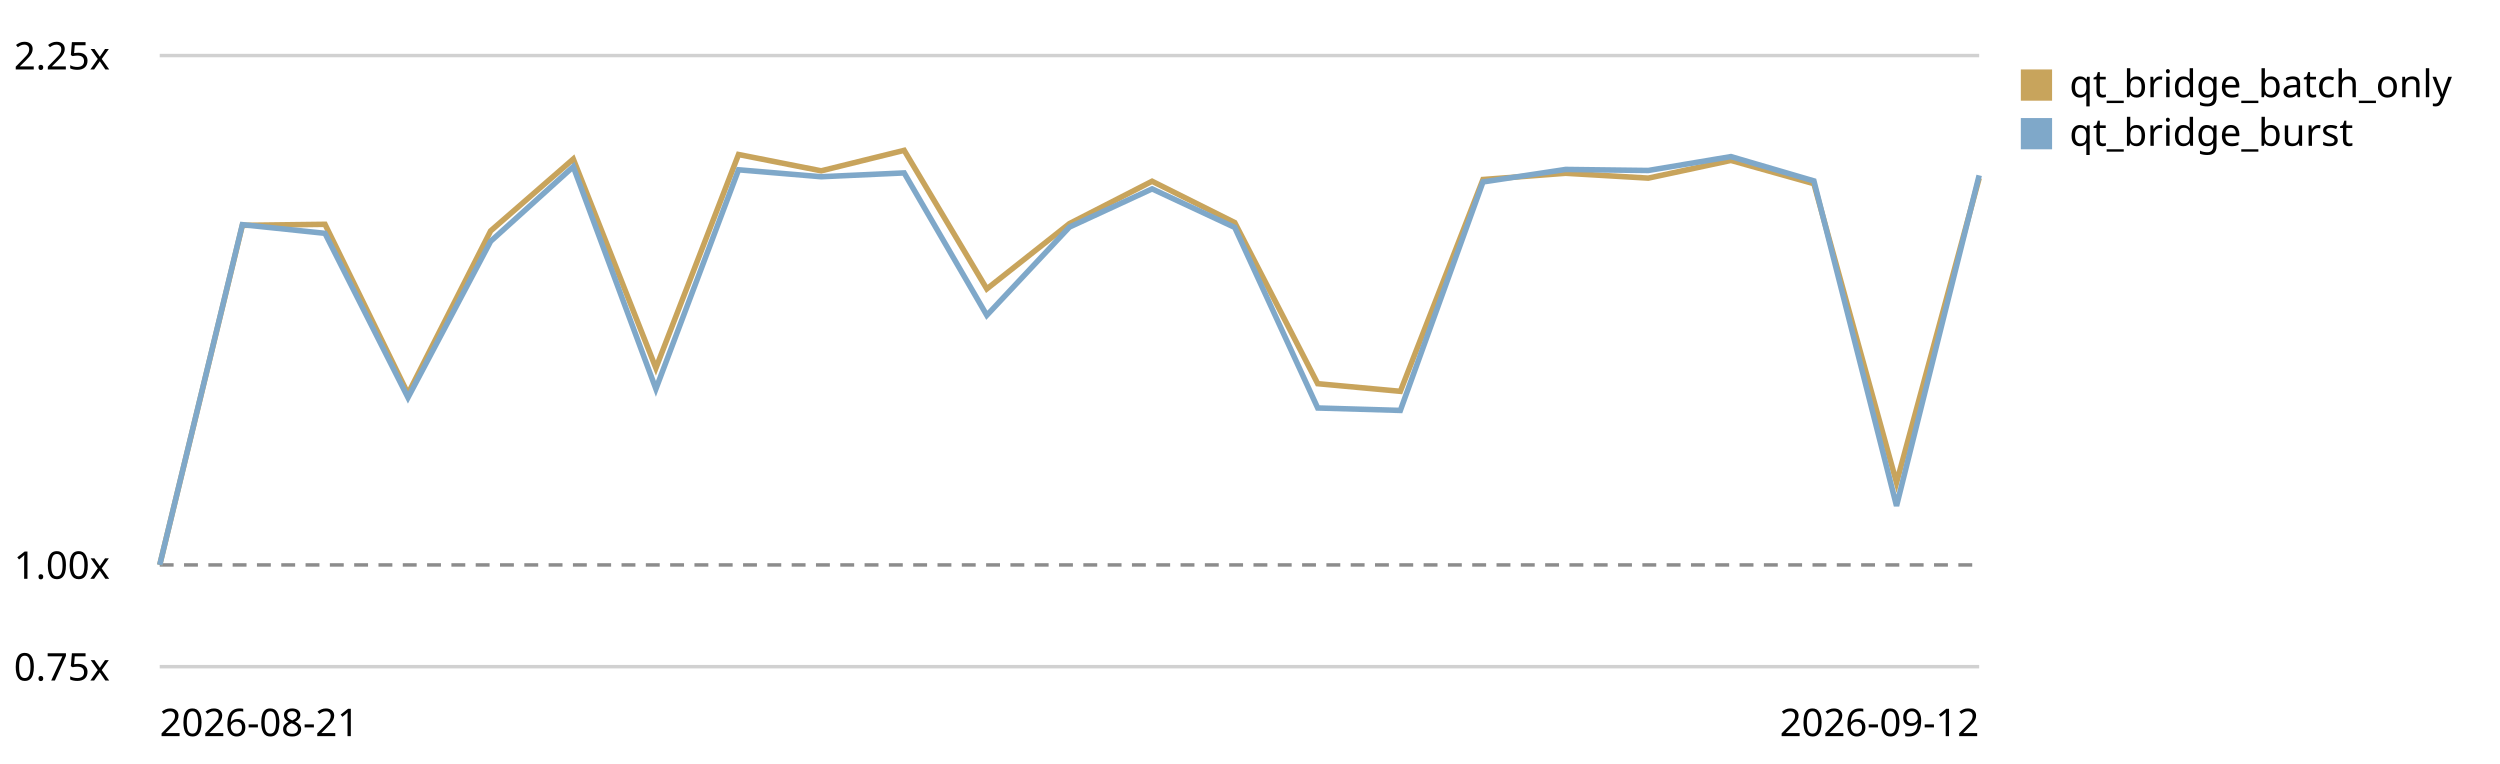
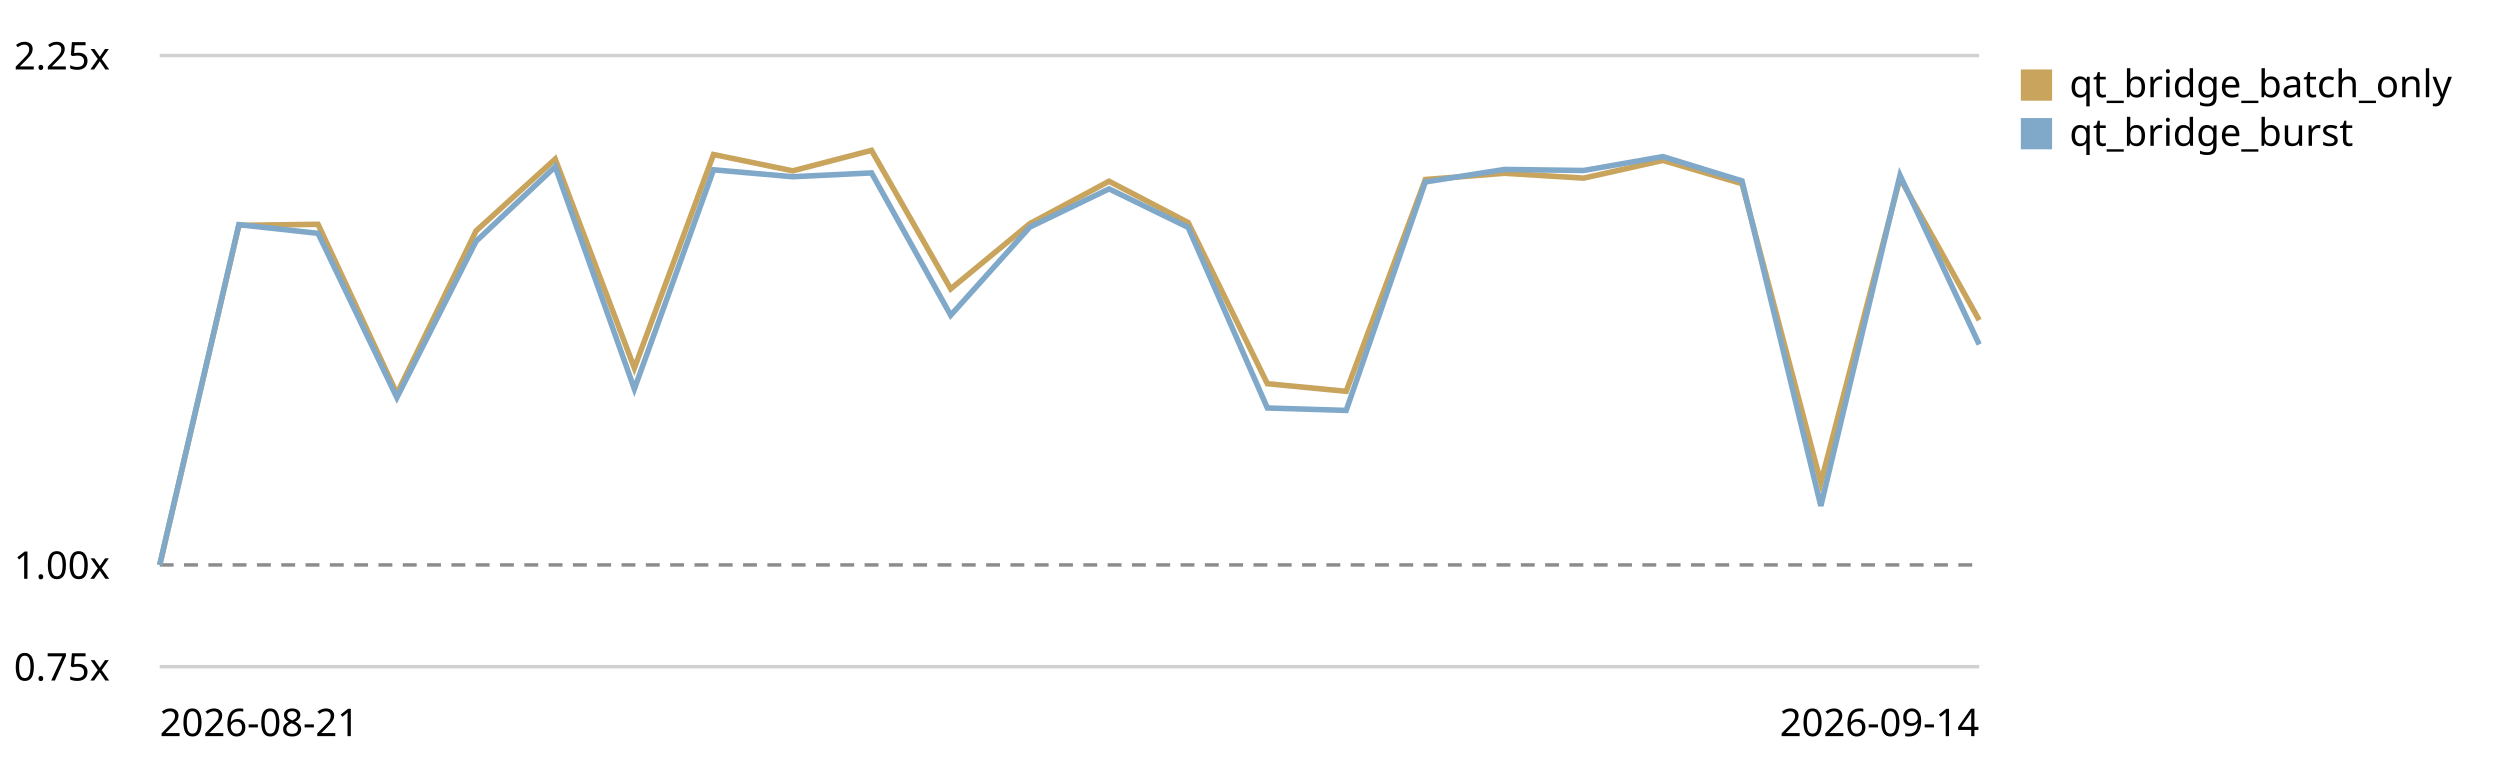
<svg xmlns="http://www.w3.org/2000/svg" viewBox="0 0 720 220" role="img" aria-label="Qt bridge (buffer + coalesced flush) trend, relative to the first recorded run">
  <style>text{font:11px system-ui,sans-serif;fill:currentColor}.grid{stroke:currentColor;stroke-opacity:.18}.base{stroke:currentColor;stroke-opacity:.45;stroke-dasharray:4 3}</style>
  <line class="grid" x1="46" y1="192.0" x2="570" y2="192.0" />
  <text x="4" y="196.0">0.75x</text>
  <line class="base" x1="46" y1="162.7" x2="570" y2="162.7" />
  <text x="4" y="166.7">1.00x</text>
  <line class="grid" x1="46" y1="16.0" x2="570" y2="16.0" />
  <text x="4" y="20.0">2.25x</text>
-   <path d="M46.0,162.7 L69.8,64.9 L93.6,64.6 L117.5,113.4 L141.3,66.5 L165.1,45.8 L188.9,106.0 L212.7,44.5 L236.5,49.2 L260.4,43.3 L284.2,83.2 L308.0,64.4 L331.8,52.2 L355.6,64.1 L379.5,110.5 L403.3,112.7 L427.1,51.7 L450.9,49.9 L474.7,51.3 L498.5,46.2 L522.4,52.9 L546.2,139.0 L570.0,51.3" fill="none" stroke="#c8a45c" stroke-width="1.6" />
+   <path d="M46.0,162.7 L68.8,64.9 L91.6,64.6 L114.3,113.4 L137.1,66.5 L159.9,45.8 L182.7,106.0 L205.5,44.5 L228.3,49.2 L251.0,43.3 L273.8,83.2 L296.6,64.4 L319.4,52.2 L342.2,64.1 L365.0,110.5 L387.7,112.7 L410.5,51.7 L433.3,49.9 L456.1,51.3 L478.9,46.2 L501.7,52.9 L524.4,139.0 L547.2,51.3 L570.0,92.2" fill="none" stroke="#c8a45c" stroke-width="1.6" />
  <rect x="582" y="20" width="9" height="9" fill="#c8a45c" />
  <text x="596" y="28">qt_bridge_batch_only</text>
-   <path d="M46.0,162.7 L69.8,64.7 L93.6,67.2 L117.5,114.5 L141.3,69.5 L165.1,48.0 L188.9,112.0 L212.7,48.9 L236.5,50.9 L260.4,49.8 L284.2,90.8 L308.0,65.4 L331.8,54.4 L355.6,65.5 L379.5,117.5 L403.3,118.2 L427.1,52.4 L450.9,48.8 L474.7,49.1 L498.5,45.1 L522.4,52.1 L546.2,145.7 L570.0,50.5" fill="none" stroke="#7fa8c9" stroke-width="1.6" />
+   <path d="M46.0,162.7 L68.8,64.7 L91.6,67.2 L114.3,114.5 L137.1,69.5 L159.9,48.0 L182.7,112.0 L205.5,48.9 L228.3,50.9 L251.0,49.8 L273.8,90.8 L296.6,65.4 L319.4,54.4 L342.2,65.5 L365.0,117.5 L387.7,118.2 L410.5,52.4 L433.3,48.8 L456.1,49.1 L478.9,45.1 L501.7,52.1 L524.4,145.7 L547.2,50.5 L570.0,99.2" fill="none" stroke="#7fa8c9" stroke-width="1.6" />
  <rect x="582" y="34" width="9" height="9" fill="#7fa8c9" />
  <text x="596" y="42">qt_bridge_burst</text>
  <text x="46" y="212">2026-08-21</text>
-   <text x="570" y="212" text-anchor="end">2026-09-12</text>
+   <text x="570" y="212" text-anchor="end">2026-09-14</text>
</svg>
